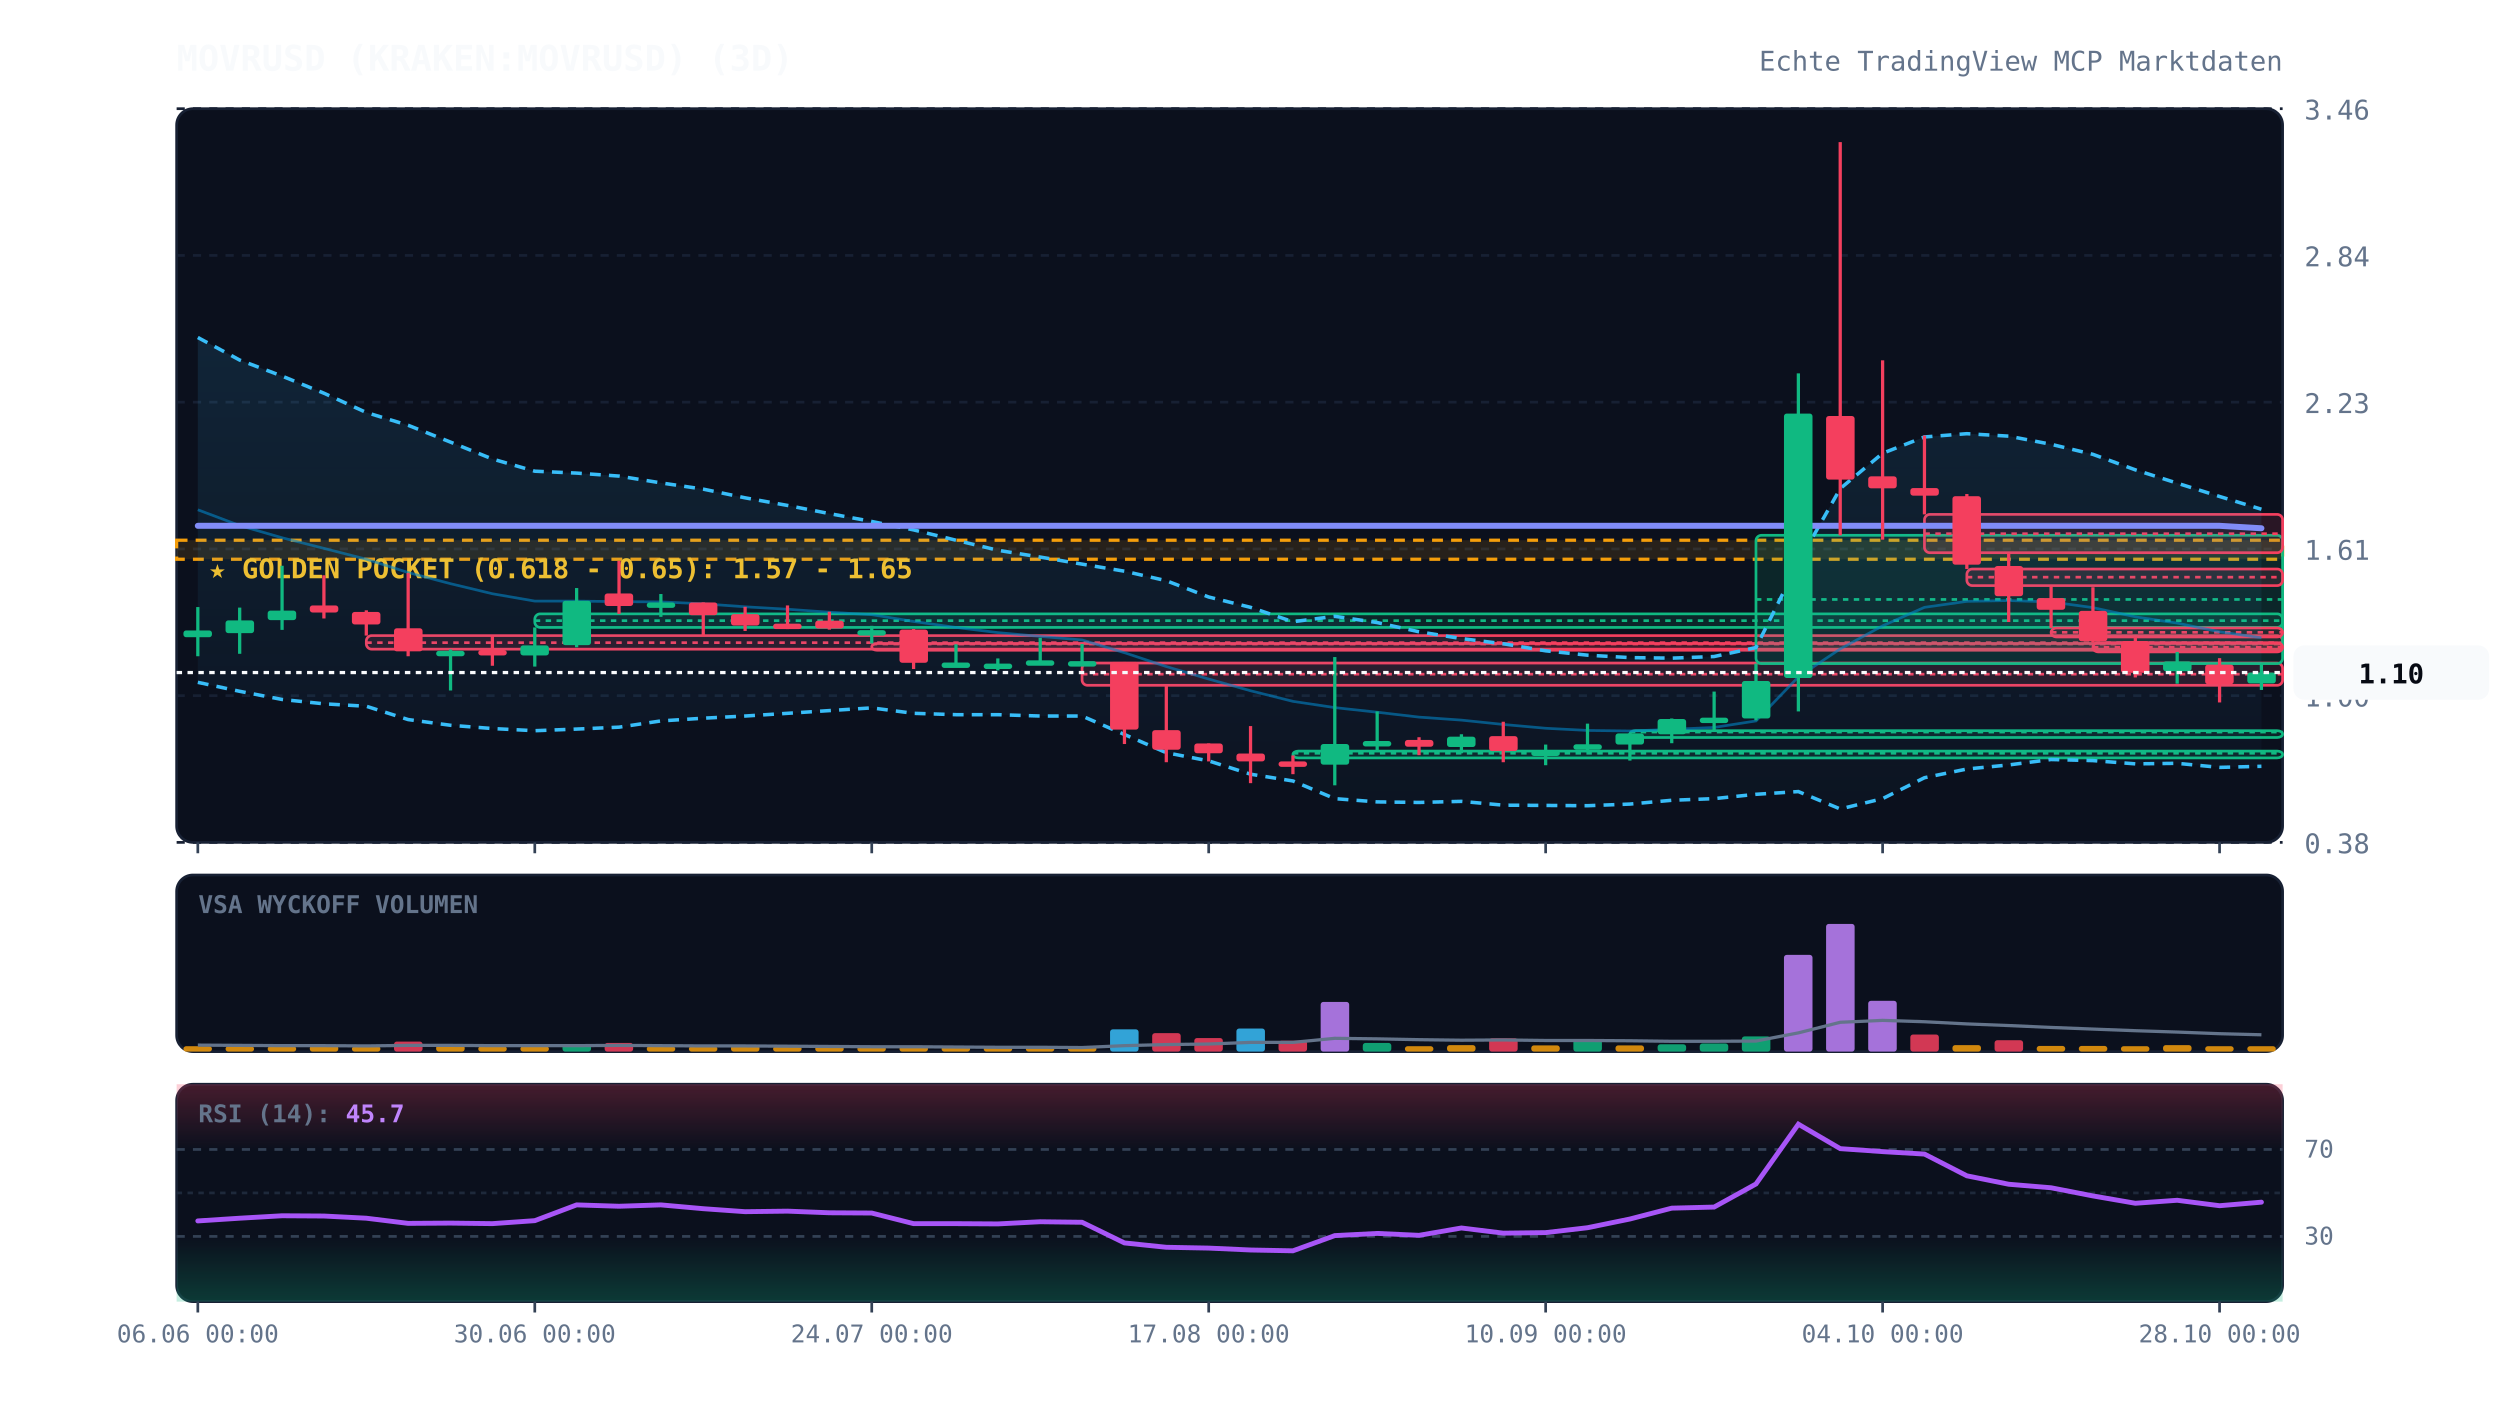
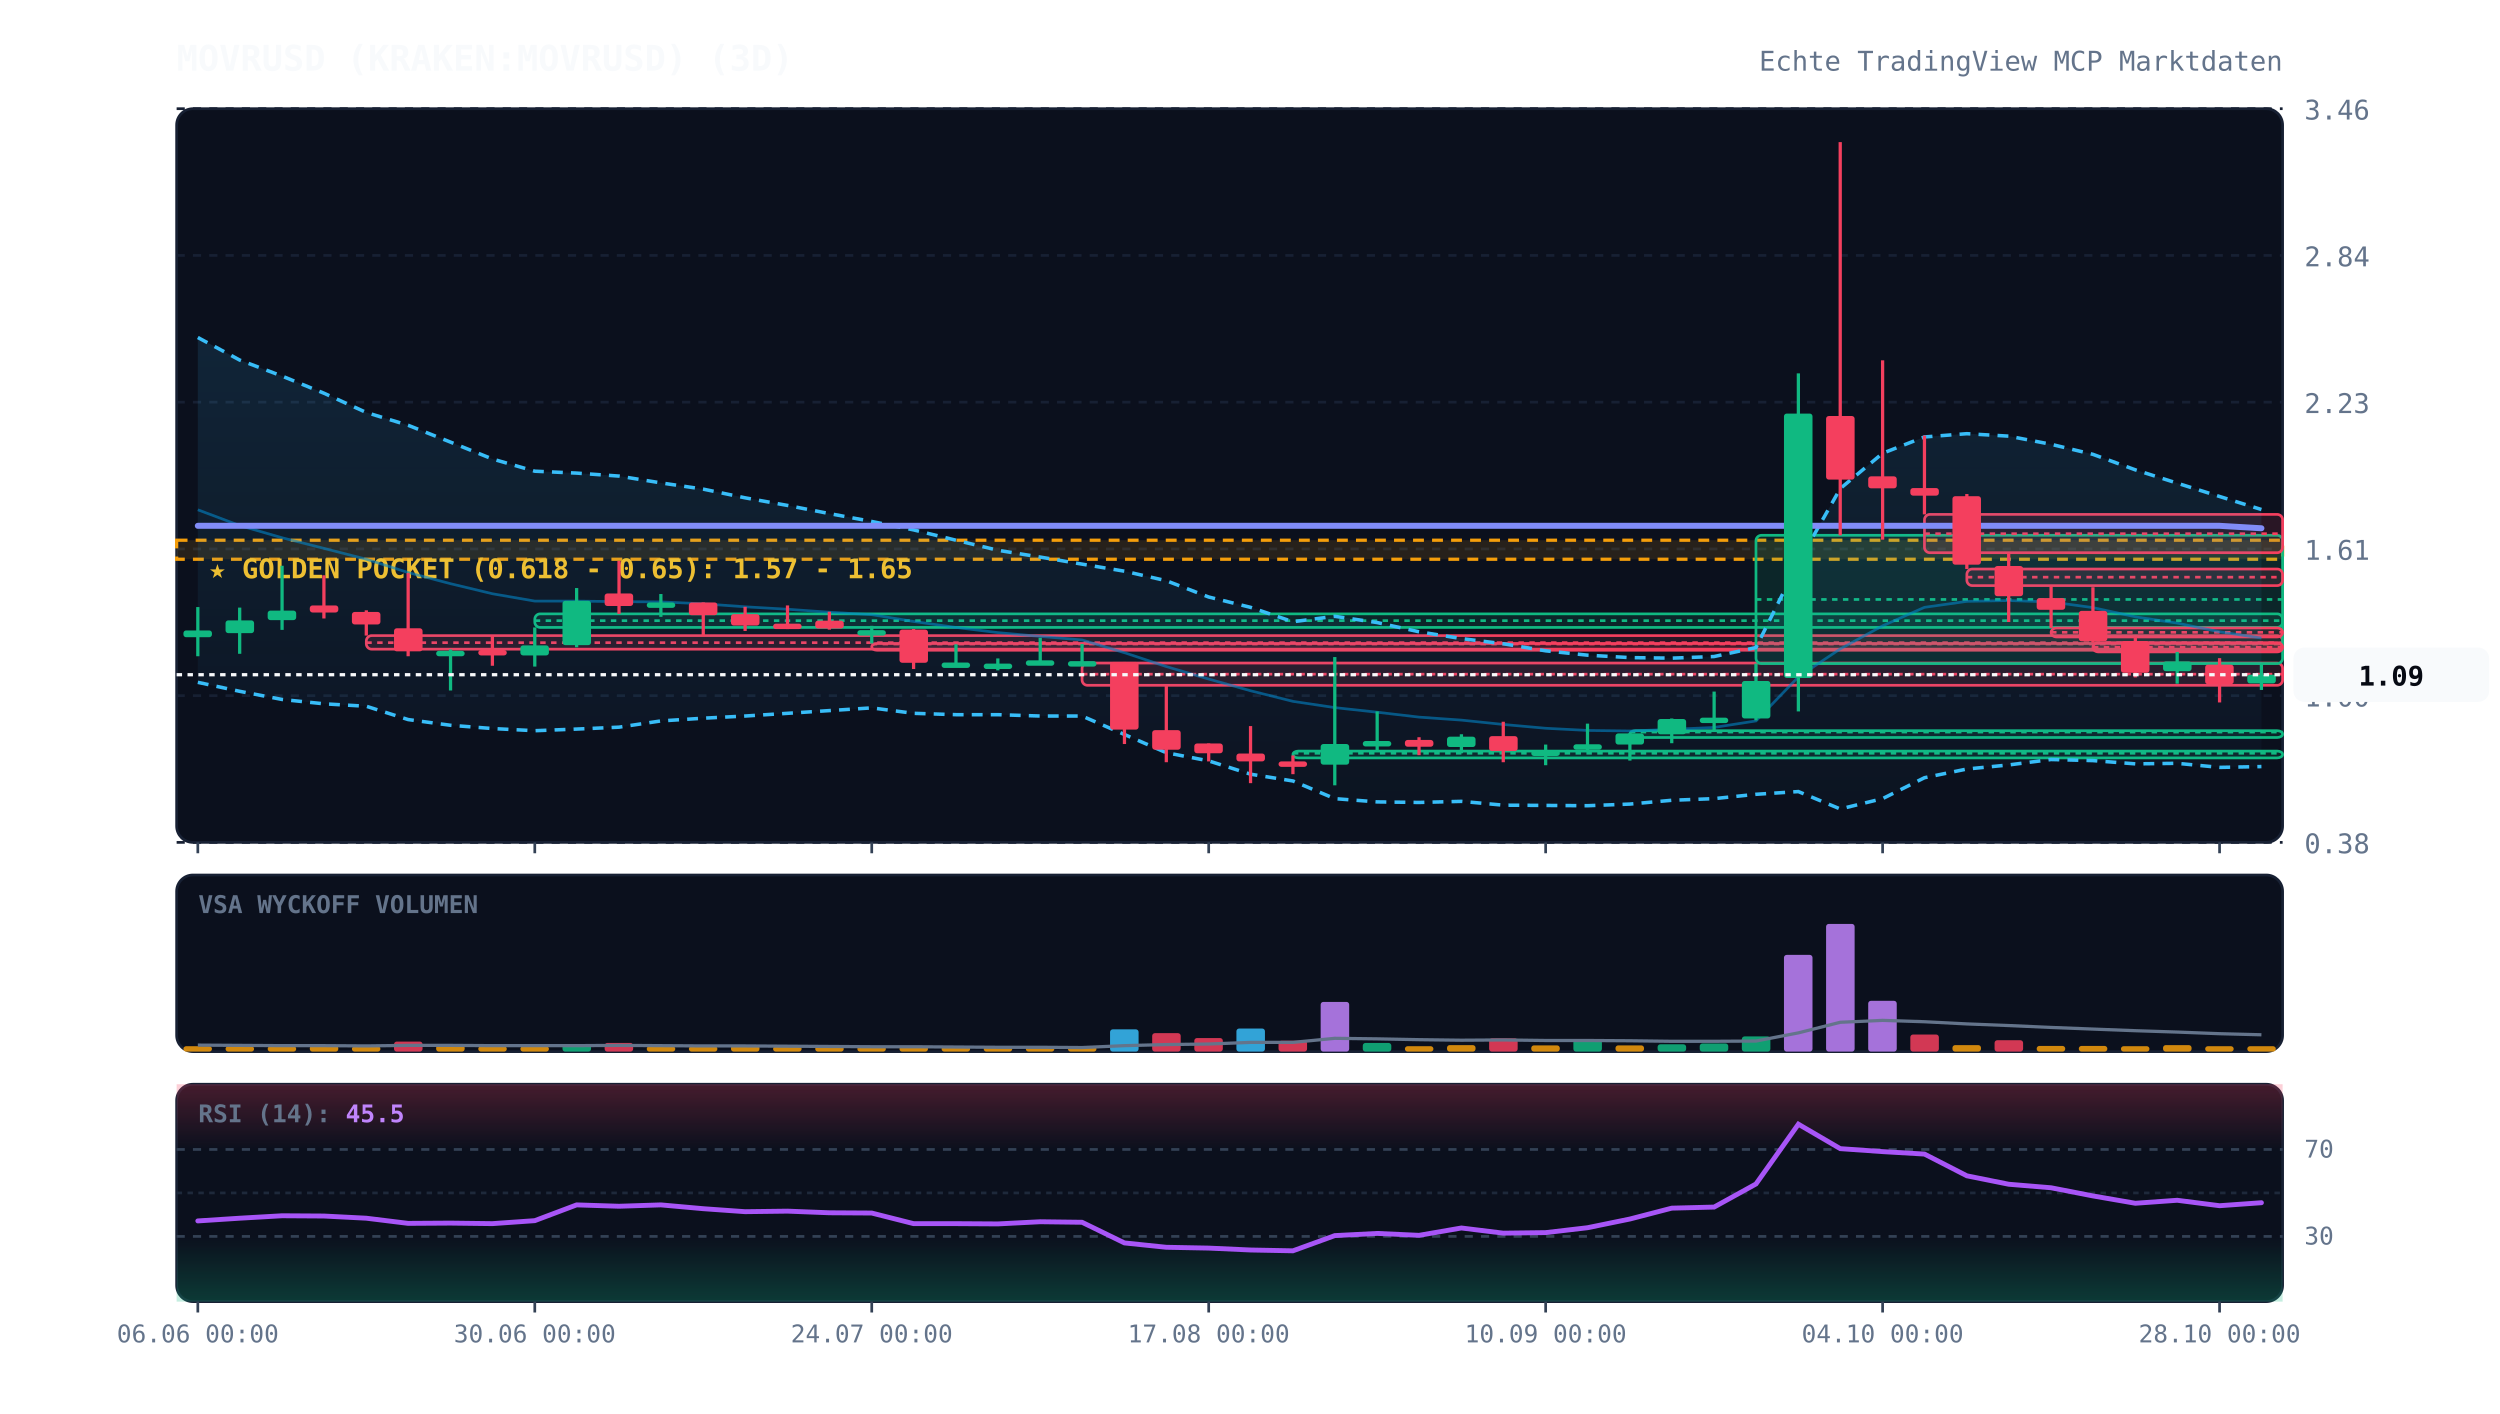
<svg xmlns="http://www.w3.org/2000/svg" viewBox="0 0 920 520" width="100%" height="100%" style="background:#070a13; font-family:'JetBrains Mono', monospace;">
  <defs>
    <linearGradient id="cloud-grad" x1="0%" y1="0%" x2="0%" y2="100%">
      <stop offset="0%" stop-color="#38bdf8" stop-opacity="0.12" />
      <stop offset="100%" stop-color="#38bdf8" stop-opacity="0.02" />
    </linearGradient>
    <linearGradient id="rsi-overbought" x1="0%" y1="0%" x2="0%" y2="100%">
      <stop offset="0%" stop-color="#f43f5e" stop-opacity="0.25" />
      <stop offset="100%" stop-color="#f43f5e" stop-opacity="0.0" />
    </linearGradient>
    <linearGradient id="rsi-oversold" x1="0%" y1="0%" x2="0%" y2="100%">
      <stop offset="0%" stop-color="#10b981" stop-opacity="0.0" />
      <stop offset="100%" stop-color="#10b981" stop-opacity="0.25" />
    </linearGradient>
  </defs>
  <rect x="65" y="40" width="775" height="270" fill="#0b101d" rx="6" stroke="#172033" stroke-width="1" />
  <rect x="65" y="322" width="775" height="65" fill="#0b101d" rx="6" stroke="#172033" stroke-width="1" />
  <rect x="65" y="399" width="775" height="80" fill="#0b101d" rx="6" stroke="#172033" stroke-width="1" />
  <line x1="65" y1="310.0" x2="840" y2="310.0" stroke="#172033" stroke-dasharray="3,3" stroke-width="1" />
  <text x="848" y="314.0" fill="#64748b" font-size="10" text-anchor="start">0.38</text>
  <line x1="65" y1="256.0" x2="840" y2="256.0" stroke="#172033" stroke-dasharray="3,3" stroke-width="1" />
  <text x="848" y="260.0" fill="#64748b" font-size="10" text-anchor="start">1.00</text>
  <line x1="65" y1="202.0" x2="840" y2="202.0" stroke="#172033" stroke-dasharray="3,3" stroke-width="1" />
  <text x="848" y="206.0" fill="#64748b" font-size="10" text-anchor="start">1.61</text>
  <line x1="65" y1="148.0" x2="840" y2="148.0" stroke="#172033" stroke-dasharray="3,3" stroke-width="1" />
  <text x="848" y="152.0" fill="#64748b" font-size="10" text-anchor="start">2.23</text>
  <line x1="65" y1="94.0" x2="840" y2="94.0" stroke="#172033" stroke-dasharray="3,3" stroke-width="1" />
  <text x="848" y="98.0" fill="#64748b" font-size="10" text-anchor="start">2.84</text>
  <line x1="65" y1="40.0" x2="840" y2="40.0" stroke="#172033" stroke-dasharray="3,3" stroke-width="1" />
  <text x="848" y="44.0" fill="#64748b" font-size="10" text-anchor="start">3.46</text>
  <rect x="65" y="198.8" width="775" height="7.0" fill="rgba(245, 158, 11, 0.12)" stroke="#f59e0b" stroke-dasharray="4,3" stroke-width="1.2" />
  <text x="77" y="212.8" fill="#fbbf24" font-size="10" font-weight="bold">★ GOLDEN POCKET (0.618 - 0.65): 1.57 - 1.65</text>
  <rect x="134.8" y="233.9" width="705.2" height="5.0" fill="rgba(244, 63, 94, 0.13)" stroke="#f43f5e" stroke-width="1" rx="2" />
  <line x1="134.8" y1="236.5" x2="840" y2="236.5" stroke="#f43f5e" stroke-dasharray="2,2" stroke-width="1" />
  <rect x="196.8" y="225.9" width="643.2" height="5.0" fill="rgba(16, 185, 129, 0.13)" stroke="#10b981" stroke-width="1" rx="2" />
  <line x1="196.8" y1="228.4" x2="840" y2="228.4" stroke="#10b981" stroke-dasharray="2,2" stroke-width="1" />
  <rect x="320.8" y="236.8" width="519.2" height="2.5" fill="rgba(244, 63, 94, 0.13)" stroke="#f43f5e" stroke-width="1" rx="2" />
  <line x1="320.8" y1="237.0" x2="840" y2="237.0" stroke="#f43f5e" stroke-dasharray="2,2" stroke-width="1" />
  <rect x="398.2" y="244.0" width="441.8" height="8.2" fill="rgba(244, 63, 94, 0.13)" stroke="#f43f5e" stroke-width="1" rx="2" />
  <line x1="398.2" y1="248.1" x2="840" y2="248.1" stroke="#f43f5e" stroke-dasharray="2,2" stroke-width="1" />
  <rect x="475.8" y="276.4" width="364.2" height="2.5" fill="rgba(16, 185, 129, 0.13)" stroke="#10b981" stroke-width="1" rx="2" />
  <line x1="475.8" y1="277.2" x2="840" y2="277.2" stroke="#10b981" stroke-dasharray="2,2" stroke-width="1" />
  <rect x="599.8" y="268.9" width="240.2" height="2.5" fill="rgba(16, 185, 129, 0.13)" stroke="#10b981" stroke-width="1" rx="2" />
  <line x1="599.8" y1="269.4" x2="840" y2="269.4" stroke="#10b981" stroke-dasharray="2,2" stroke-width="1" />
  <rect x="646.2" y="197.0" width="193.8" height="47.2" fill="rgba(16, 185, 129, 0.13)" stroke="#10b981" stroke-width="1" rx="2" />
  <line x1="646.2" y1="220.6" x2="840" y2="220.6" stroke="#10b981" stroke-dasharray="2,2" stroke-width="1" />
  <rect x="708.2" y="189.3" width="131.8" height="14.1" fill="rgba(244, 63, 94, 0.13)" stroke="#f43f5e" stroke-width="1" rx="2" />
  <line x1="708.2" y1="196.4" x2="840" y2="196.4" stroke="#f43f5e" stroke-dasharray="2,2" stroke-width="1" />
  <rect x="723.8" y="209.4" width="116.2" height="6.1" fill="rgba(244, 63, 94, 0.13)" stroke="#f43f5e" stroke-width="1" rx="2" />
  <line x1="723.8" y1="212.4" x2="840" y2="212.4" stroke="#f43f5e" stroke-dasharray="2,2" stroke-width="1" />
  <rect x="754.8" y="231.1" width="85.2" height="3.3" fill="rgba(244, 63, 94, 0.13)" stroke="#f43f5e" stroke-width="1" rx="2" />
  <line x1="754.8" y1="232.7" x2="840" y2="232.7" stroke="#f43f5e" stroke-dasharray="2,2" stroke-width="1" />
  <rect x="770.2" y="236.5" width="69.8" height="3.4" fill="rgba(244, 63, 94, 0.13)" stroke="#f43f5e" stroke-width="1" rx="2" />
  <line x1="770.2" y1="238.2" x2="840" y2="238.2" stroke="#f43f5e" stroke-dasharray="2,2" stroke-width="1" />
-   <polygon points="72.8,124.2 88.2,132.5 103.8,138.4 119.2,144.7 134.8,151.8 150.2,156.5 165.8,162.7 181.2,168.9 196.8,173.4 212.2,174.1 227.8,175.2 243.2,177.7 258.8,180.0 274.2,183.2 289.8,186.0 305.2,189.0 320.8,191.9 336.2,195.0 351.8,198.8 367.2,202.5 382.8,205.0 398.2,207.6 413.8,210.2 429.2,213.7 444.8,219.7 460.2,223.5 475.8,228.8 491.2,226.8 506.8,229.1 522.2,232.5 537.8,235.0 553.2,236.9 568.8,239.5 584.2,241.1 599.8,242.0 615.2,242.2 630.8,241.6 646.2,238.3 661.8,207.0 677.2,179.8 692.8,166.8 708.2,160.8 723.8,159.6 739.2,160.5 754.8,163.5 770.2,167.2 785.8,172.9 801.2,177.8 816.8,182.7 832.2,187.4 832.2,282.0 816.8,282.4 801.2,280.9 785.8,281.1 770.2,279.9 754.8,279.5 739.2,281.5 723.8,283.0 708.2,286.2 692.8,293.9 677.2,297.7 661.8,291.3 646.2,292.3 630.8,293.9 615.2,294.5 599.8,295.9 584.2,296.5 568.8,296.4 553.2,296.3 537.8,294.9 522.2,295.3 506.8,295.1 491.2,293.9 475.8,287.4 460.2,284.9 444.8,280.0 429.2,277.0 413.8,270.3 398.2,263.5 382.8,263.5 367.2,263.0 351.8,263.0 336.2,262.5 320.8,260.5 305.2,261.5 289.8,262.5 274.2,263.5 258.8,264.3 243.2,265.3 227.8,267.6 212.2,268.3 196.8,268.9 181.2,268.1 165.8,266.9 150.2,264.8 134.8,259.9 119.2,259.0 103.8,257.4 88.2,254.4 72.8,251.1" fill="url(#cloud-grad)" />
-   <polyline points="72.8,124.2 88.2,132.5 103.8,138.4 119.2,144.7 134.8,151.8 150.2,156.5 165.8,162.7 181.2,168.9 196.8,173.4 212.2,174.1 227.8,175.2 243.2,177.7 258.8,180.0 274.2,183.2 289.8,186.0 305.2,189.0 320.8,191.9 336.2,195.0 351.8,198.8 367.2,202.5 382.8,205.0 398.2,207.6 413.8,210.2 429.2,213.7 444.8,219.7 460.2,223.5 475.8,228.8 491.2,226.8 506.8,229.1 522.2,232.5 537.8,235.0 553.2,236.9 568.8,239.5 584.2,241.1 599.8,242.0 615.2,242.2 630.8,241.6 646.2,238.3 661.8,207.0 677.2,179.8 692.8,166.8 708.2,160.8 723.8,159.6 739.2,160.5 754.8,163.5 770.2,167.2 785.8,172.9 801.2,177.8 816.8,182.7 832.2,187.4" fill="none" stroke="#38bdf8" stroke-width="1.3" stroke-dasharray="4,3" />
-   <polyline points="72.8,251.1 88.2,254.4 103.8,257.4 119.2,259.0 134.8,259.9 150.2,264.8 165.8,266.9 181.2,268.1 196.8,268.9 212.2,268.3 227.8,267.6 243.2,265.3 258.8,264.3 274.2,263.5 289.8,262.5 305.2,261.5 320.8,260.5 336.2,262.5 351.8,263.0 367.2,263.0 382.8,263.5 398.2,263.5 413.8,270.3 429.2,277.0 444.8,280.0 460.2,284.9 475.8,287.4 491.2,293.9 506.8,295.1 522.2,295.3 537.8,294.9 553.2,296.3 568.8,296.4 584.2,296.5 599.8,295.9 615.2,294.5 630.8,293.9 646.2,292.3 661.8,291.3 677.2,297.7 692.8,293.9 708.2,286.2 723.8,283.0 739.2,281.5 754.8,279.5 770.2,279.9 785.8,281.1 801.2,280.9 816.8,282.4 832.2,282.0" fill="none" stroke="#38bdf8" stroke-width="1.3" stroke-dasharray="4,3" />
-   <polyline points="72.8,187.6 88.2,193.4 103.8,197.9 119.2,201.8 134.8,205.8 150.2,210.7 165.8,214.8 181.2,218.5 196.8,221.2 212.2,221.2 227.8,221.4 243.2,221.5 258.8,222.2 274.2,223.3 289.8,224.2 305.2,225.3 320.8,226.2 336.2,228.7 351.8,230.9 367.2,232.8 382.8,234.2 398.2,235.5 413.8,240.2 429.2,245.3 444.8,249.9 460.2,254.2 475.8,258.1 491.2,260.4 506.8,262.1 522.2,263.9 537.8,265.0 553.2,266.6 568.8,268.0 584.2,268.8 599.8,269.0 615.2,268.4 630.8,267.7 646.2,265.3 661.8,249.1 677.2,238.8 692.8,230.3 708.2,223.5 723.8,221.3 739.2,221.0 754.8,221.5 770.2,223.6 785.8,227.0 801.2,229.3 816.8,232.5 832.2,234.7" fill="none" stroke="#0284c7" stroke-width="1.0" stroke-opacity="0.6" />
+   <polygon points="72.8,124.2 88.2,132.5 103.8,138.4 119.2,144.7 134.8,151.8 150.2,156.5 165.8,162.7 181.2,168.9 196.8,173.4 212.2,174.1 227.8,175.2 243.2,177.7 258.8,180.0 274.2,183.2 289.8,186.0 305.2,189.0 320.8,191.9 336.2,195.0 351.8,198.8 367.2,202.5 382.8,205.0 398.2,207.6 413.8,210.2 429.2,213.7 444.8,219.7 460.2,223.5 475.8,228.8 491.2,226.8 506.8,229.1 522.2,232.5 537.8,235.0 553.2,236.9 568.8,239.5 584.2,241.1 599.8,242.0 615.2,242.2 630.8,241.6 646.2,238.3 661.8,207.0 677.2,179.8 692.8,166.8 708.2,160.8 723.8,159.6 739.2,160.5 754.8,163.5 770.2,167.2 785.8,172.9 801.2,177.8 816.8,182.7 832.2,187.5 832.2,282.1 816.8,282.4 801.2,280.9 785.8,281.1 770.2,279.9 754.8,279.5 739.2,281.5 723.8,283.0 708.2,286.2 692.8,293.9 677.2,297.7 661.8,291.3 646.2,292.3 630.8,293.9 615.2,294.5 599.8,295.9 584.2,296.5 568.8,296.4 553.2,296.3 537.8,294.9 522.2,295.3 506.8,295.1 491.2,293.9 475.8,287.4 460.2,284.9 444.8,280.0 429.2,277.0 413.8,270.3 398.2,263.5 382.8,263.5 367.2,263.0 351.8,263.0 336.2,262.5 320.8,260.5 305.2,261.5 289.8,262.5 274.2,263.5 258.8,264.3 243.2,265.3 227.8,267.6 212.2,268.3 196.8,268.9 181.2,268.1 165.8,266.9 150.2,264.8 134.8,259.9 119.2,259.0 103.8,257.4 88.2,254.4 72.8,251.1" fill="url(#cloud-grad)" />
+   <polyline points="72.8,124.2 88.2,132.5 103.8,138.4 119.2,144.7 134.8,151.8 150.2,156.5 165.8,162.7 181.2,168.9 196.8,173.4 212.2,174.1 227.8,175.2 243.2,177.7 258.8,180.0 274.2,183.2 289.8,186.0 305.2,189.0 320.8,191.9 336.2,195.0 351.8,198.8 367.2,202.5 382.8,205.0 398.2,207.6 413.8,210.2 429.2,213.7 444.8,219.7 460.2,223.5 475.8,228.8 491.2,226.8 506.8,229.1 522.2,232.5 537.8,235.0 553.2,236.9 568.8,239.5 584.2,241.1 599.8,242.0 615.2,242.2 630.8,241.6 646.2,238.3 661.8,207.0 677.2,179.8 692.8,166.8 708.2,160.8 723.8,159.6 739.2,160.5 754.8,163.5 770.2,167.2 785.8,172.9 801.2,177.8 816.8,182.7 832.2,187.5" fill="none" stroke="#38bdf8" stroke-width="1.3" stroke-dasharray="4,3" />
+   <polyline points="72.8,251.1 88.2,254.4 103.8,257.4 119.2,259.0 134.8,259.9 150.2,264.8 165.8,266.9 181.2,268.1 196.8,268.9 212.2,268.3 227.8,267.6 243.2,265.3 258.8,264.3 274.2,263.5 289.8,262.5 305.2,261.5 320.8,260.5 336.2,262.5 351.8,263.0 367.2,263.0 382.8,263.5 398.2,263.5 413.8,270.3 429.2,277.0 444.8,280.0 460.2,284.9 475.8,287.4 491.2,293.9 506.8,295.1 522.2,295.3 537.8,294.9 553.2,296.3 568.8,296.4 584.2,296.5 599.8,295.9 615.2,294.5 630.8,293.9 646.2,292.3 661.8,291.3 677.2,297.7 692.8,293.9 708.2,286.2 723.8,283.0 739.2,281.5 754.8,279.5 770.2,279.9 785.8,281.1 801.2,280.9 816.8,282.4 832.2,282.1" fill="none" stroke="#38bdf8" stroke-width="1.3" stroke-dasharray="4,3" />
+   <polyline points="72.8,187.6 88.2,193.4 103.8,197.9 119.2,201.8 134.8,205.8 150.2,210.7 165.8,214.8 181.2,218.5 196.8,221.2 212.2,221.2 227.8,221.4 243.2,221.5 258.8,222.2 274.2,223.3 289.8,224.2 305.2,225.3 320.8,226.2 336.2,228.7 351.8,230.9 367.2,232.8 382.8,234.2 398.2,235.5 413.8,240.2 429.2,245.3 444.8,249.9 460.2,254.2 475.8,258.1 491.2,260.4 506.8,262.1 522.2,263.9 537.8,265.0 553.2,266.6 568.8,268.0 584.2,268.8 599.8,269.0 615.2,268.4 630.8,267.7 646.2,265.3 661.8,249.1 677.2,238.8 692.8,230.3 708.2,223.5 723.8,221.3 739.2,221.0 754.8,221.5 770.2,223.6 785.8,227.0 801.2,229.3 816.8,232.5 832.2,234.8" fill="none" stroke="#0284c7" stroke-width="1.0" stroke-opacity="0.6" />
  <polyline points="72.8,193.5 88.2,193.5 103.8,193.5 119.2,193.5 134.8,193.5 150.2,193.5 165.8,193.5 181.2,193.5 196.8,193.5 212.2,193.5 227.8,193.5 243.2,193.5 258.8,193.5 274.2,193.5 289.8,193.5 305.2,193.5 320.8,193.5 336.2,193.5 351.8,193.5 367.2,193.5 382.8,193.5 398.2,193.5 413.8,193.5 429.2,193.5 444.8,193.5 460.2,193.5 475.8,193.5 491.2,193.5 506.8,193.5 522.2,193.5 537.8,193.5 553.2,193.5 568.8,193.5 584.2,193.5 599.8,193.5 615.2,193.5 630.8,193.5 646.2,193.5 661.8,193.5 677.2,193.5 692.8,193.5 708.2,193.5 723.8,193.5 739.2,193.5 754.8,193.5 770.2,193.5 785.8,193.5 801.2,193.5 816.8,193.5 832.2,194.4" fill="none" stroke="#818cf8" stroke-width="2.2" stroke-linecap="round" />
  <line x1="72.8" y1="223.4" x2="72.8" y2="241.5" stroke="#10b981" stroke-width="1.2" />
  <rect x="67.5" y="232.0" width="10.5" height="2.5" fill="#10b981" rx="1" />
  <line x1="88.2" y1="223.6" x2="88.2" y2="240.6" stroke="#10b981" stroke-width="1.2" />
  <rect x="83.0" y="228.3" width="10.5" height="4.7" fill="#10b981" rx="1" />
  <line x1="103.8" y1="208.2" x2="103.8" y2="231.8" stroke="#10b981" stroke-width="1.2" />
  <rect x="98.5" y="224.7" width="10.5" height="3.5" fill="#10b981" rx="1" />
  <line x1="119.2" y1="211.7" x2="119.2" y2="227.6" stroke="#f43f5e" stroke-width="1.2" />
  <rect x="114.0" y="222.8" width="10.5" height="2.6" fill="#f43f5e" rx="1" />
  <line x1="134.8" y1="224.6" x2="134.8" y2="233.9" stroke="#f43f5e" stroke-width="1.2" />
  <rect x="129.5" y="225.2" width="10.5" height="4.6" fill="#f43f5e" rx="1" />
  <line x1="150.2" y1="210.9" x2="150.2" y2="241.5" stroke="#f43f5e" stroke-width="1.2" />
  <rect x="145.0" y="231.2" width="10.5" height="8.5" fill="#f43f5e" rx="1" />
  <line x1="165.8" y1="239.0" x2="165.8" y2="254.1" stroke="#10b981" stroke-width="1.2" />
  <rect x="160.5" y="239.5" width="10.5" height="2.0" fill="#10b981" rx="1" />
  <line x1="181.2" y1="233.9" x2="181.2" y2="245.0" stroke="#f43f5e" stroke-width="1.2" />
  <rect x="176.0" y="239.2" width="10.5" height="2.0" fill="#f43f5e" rx="1" />
  <line x1="196.8" y1="230.9" x2="196.8" y2="245.3" stroke="#10b981" stroke-width="1.2" />
  <rect x="191.5" y="237.5" width="10.5" height="3.7" fill="#10b981" rx="1" />
  <line x1="212.2" y1="216.4" x2="212.2" y2="238.2" stroke="#10b981" stroke-width="1.2" />
  <rect x="207.0" y="221.1" width="10.5" height="16.3" fill="#10b981" rx="1" />
  <line x1="227.8" y1="206.4" x2="227.8" y2="225.9" stroke="#f43f5e" stroke-width="1.2" />
  <rect x="222.5" y="218.4" width="10.5" height="4.6" fill="#f43f5e" rx="1" />
  <line x1="243.2" y1="218.6" x2="243.2" y2="227.0" stroke="#10b981" stroke-width="1.2" />
  <rect x="238.0" y="221.7" width="10.5" height="2.0" fill="#10b981" rx="1" />
  <line x1="258.8" y1="221.7" x2="258.8" y2="234.1" stroke="#f43f5e" stroke-width="1.2" />
  <rect x="253.5" y="221.7" width="10.5" height="4.7" fill="#f43f5e" rx="1" />
  <line x1="274.2" y1="223.3" x2="274.2" y2="232.2" stroke="#f43f5e" stroke-width="1.2" />
  <rect x="269.0" y="226.0" width="10.5" height="4.2" fill="#f43f5e" rx="1" />
  <line x1="289.8" y1="222.8" x2="289.8" y2="231.5" stroke="#f43f5e" stroke-width="1.2" />
  <rect x="284.5" y="229.5" width="10.5" height="2.0" fill="#f43f5e" rx="1" />
  <line x1="305.2" y1="225.1" x2="305.2" y2="231.7" stroke="#f43f5e" stroke-width="1.2" />
  <rect x="300.0" y="228.4" width="10.5" height="2.9" fill="#f43f5e" rx="1" />
  <line x1="320.8" y1="230.3" x2="320.8" y2="236.8" stroke="#10b981" stroke-width="1.2" />
  <rect x="315.5" y="231.9" width="10.5" height="2.0" fill="#10b981" rx="1" />
  <line x1="336.2" y1="231.5" x2="336.2" y2="246.2" stroke="#f43f5e" stroke-width="1.2" />
  <rect x="331.0" y="231.7" width="10.5" height="12.2" fill="#f43f5e" rx="1" />
  <line x1="351.8" y1="237.1" x2="351.8" y2="244.2" stroke="#10b981" stroke-width="1.2" />
  <rect x="346.5" y="243.8" width="10.5" height="2.0" fill="#10b981" rx="1" />
  <line x1="367.2" y1="242.3" x2="367.2" y2="246.7" stroke="#10b981" stroke-width="1.2" />
  <rect x="362.0" y="244.2" width="10.5" height="2.0" fill="#10b981" rx="1" />
  <line x1="382.8" y1="234.7" x2="382.8" y2="244.3" stroke="#10b981" stroke-width="1.2" />
  <rect x="377.5" y="243.0" width="10.5" height="2.0" fill="#10b981" rx="1" />
  <line x1="398.2" y1="237.0" x2="398.2" y2="244.0" stroke="#10b981" stroke-width="1.2" />
  <rect x="393.0" y="243.3" width="10.5" height="2.0" fill="#10b981" rx="1" />
  <line x1="413.8" y1="243.6" x2="413.8" y2="273.8" stroke="#f43f5e" stroke-width="1.2" />
  <rect x="408.5" y="243.6" width="10.5" height="24.9" fill="#f43f5e" rx="1" />
  <line x1="429.2" y1="252.2" x2="429.2" y2="280.5" stroke="#f43f5e" stroke-width="1.2" />
  <rect x="424.0" y="268.7" width="10.5" height="7.2" fill="#f43f5e" rx="1" />
  <line x1="444.8" y1="273.6" x2="444.8" y2="280.2" stroke="#f43f5e" stroke-width="1.2" />
  <rect x="439.5" y="273.6" width="10.5" height="3.6" fill="#f43f5e" rx="1" />
  <line x1="460.2" y1="267.2" x2="460.2" y2="288.2" stroke="#f43f5e" stroke-width="1.2" />
  <rect x="455.0" y="277.3" width="10.5" height="2.9" fill="#f43f5e" rx="1" />
  <line x1="475.8" y1="278.0" x2="475.8" y2="284.9" stroke="#f43f5e" stroke-width="1.2" />
  <rect x="470.5" y="280.2" width="10.5" height="2.0" fill="#f43f5e" rx="1" />
  <line x1="491.2" y1="241.8" x2="491.2" y2="289.0" stroke="#10b981" stroke-width="1.2" />
  <rect x="486.0" y="273.8" width="10.5" height="7.6" fill="#10b981" rx="1" />
  <line x1="506.8" y1="261.8" x2="506.8" y2="276.4" stroke="#10b981" stroke-width="1.2" />
  <rect x="501.5" y="272.7" width="10.5" height="2.0" fill="#10b981" rx="1" />
  <line x1="522.2" y1="271.3" x2="522.2" y2="277.9" stroke="#f43f5e" stroke-width="1.2" />
  <rect x="517.0" y="272.3" width="10.5" height="2.5" fill="#f43f5e" rx="1" />
  <line x1="537.8" y1="270.2" x2="537.8" y2="277.2" stroke="#10b981" stroke-width="1.2" />
  <rect x="532.5" y="271.1" width="10.5" height="3.8" fill="#10b981" rx="1" />
  <line x1="553.2" y1="265.6" x2="553.2" y2="280.5" stroke="#f43f5e" stroke-width="1.2" />
  <rect x="548.0" y="270.9" width="10.5" height="5.5" fill="#f43f5e" rx="1" />
  <line x1="568.8" y1="274.0" x2="568.8" y2="281.6" stroke="#10b981" stroke-width="1.2" />
  <rect x="563.5" y="276.2" width="10.5" height="2.0" fill="#10b981" rx="1" />
  <line x1="584.2" y1="266.3" x2="584.2" y2="276.7" stroke="#10b981" stroke-width="1.2" />
  <rect x="579.0" y="273.9" width="10.5" height="2.0" fill="#10b981" rx="1" />
  <line x1="599.8" y1="269.9" x2="599.8" y2="279.9" stroke="#10b981" stroke-width="1.2" />
  <rect x="594.5" y="269.9" width="10.5" height="4.1" fill="#10b981" rx="1" />
  <line x1="615.2" y1="264.4" x2="615.2" y2="273.5" stroke="#10b981" stroke-width="1.2" />
  <rect x="610.0" y="264.6" width="10.5" height="5.6" fill="#10b981" rx="1" />
  <line x1="630.8" y1="254.5" x2="630.8" y2="268.9" stroke="#10b981" stroke-width="1.2" />
  <rect x="625.5" y="264.1" width="10.5" height="2.0" fill="#10b981" rx="1" />
  <line x1="646.2" y1="244.2" x2="646.2" y2="265.1" stroke="#10b981" stroke-width="1.2" />
  <rect x="641.0" y="250.6" width="10.5" height="13.8" fill="#10b981" rx="1" />
  <line x1="661.8" y1="137.4" x2="661.8" y2="261.8" stroke="#10b981" stroke-width="1.2" />
  <rect x="656.5" y="152.2" width="10.5" height="97.3" fill="#10b981" rx="1" />
  <line x1="677.2" y1="52.3" x2="677.2" y2="197.0" stroke="#f43f5e" stroke-width="1.2" />
  <rect x="672.0" y="153.1" width="10.5" height="23.4" fill="#f43f5e" rx="1" />
  <line x1="692.8" y1="132.6" x2="692.8" y2="198.6" stroke="#f43f5e" stroke-width="1.2" />
  <rect x="687.5" y="175.3" width="10.5" height="4.4" fill="#f43f5e" rx="1" />
  <line x1="708.2" y1="160.3" x2="708.2" y2="189.3" stroke="#f43f5e" stroke-width="1.2" />
  <rect x="703.0" y="179.6" width="10.5" height="2.8" fill="#f43f5e" rx="1" />
  <line x1="723.8" y1="181.8" x2="723.8" y2="209.4" stroke="#f43f5e" stroke-width="1.2" />
  <rect x="718.5" y="182.6" width="10.5" height="25.2" fill="#f43f5e" rx="1" />
  <line x1="739.2" y1="203.5" x2="739.2" y2="228.9" stroke="#f43f5e" stroke-width="1.2" />
  <rect x="734.0" y="208.3" width="10.5" height="11.1" fill="#f43f5e" rx="1" />
  <line x1="754.8" y1="215.5" x2="754.8" y2="231.1" stroke="#f43f5e" stroke-width="1.2" />
  <rect x="749.5" y="220.1" width="10.5" height="4.3" fill="#f43f5e" rx="1" />
  <line x1="770.2" y1="216.1" x2="770.2" y2="236.5" stroke="#f43f5e" stroke-width="1.2" />
  <rect x="765.0" y="224.8" width="10.5" height="11.2" fill="#f43f5e" rx="1" />
  <line x1="785.8" y1="234.4" x2="785.8" y2="249.3" stroke="#f43f5e" stroke-width="1.2" />
  <rect x="780.5" y="235.9" width="10.5" height="11.7" fill="#f43f5e" rx="1" />
  <line x1="801.2" y1="239.9" x2="801.2" y2="251.6" stroke="#10b981" stroke-width="1.2" />
  <rect x="796.0" y="243.4" width="10.5" height="3.6" fill="#10b981" rx="1" />
  <line x1="816.8" y1="242.2" x2="816.8" y2="258.5" stroke="#f43f5e" stroke-width="1.2" />
  <rect x="811.5" y="244.6" width="10.5" height="7.2" fill="#f43f5e" rx="1" />
  <line x1="832.2" y1="244.4" x2="832.2" y2="253.9" stroke="#10b981" stroke-width="1.2" />
-   <rect x="827.0" y="247.5" width="10.5" height="4.0" fill="#10b981" rx="1" />
-   <line x1="65" y1="247.5" x2="840" y2="247.5" stroke="#f8fafc" stroke-width="1.2" stroke-dasharray="2,2" />
-   <rect x="844" y="237.5" width="72" height="20" fill="#f8fafc" rx="4" />
-   <text x="880" y="251.5" fill="#070a13" font-size="10" font-weight="bold" text-anchor="middle">1.10</text>
+   <rect x="827.0" y="248.3" width="10.5" height="3.2" fill="#10b981" rx="1" />
+   <line x1="65" y1="248.3" x2="840" y2="248.3" stroke="#f8fafc" stroke-width="1.2" stroke-dasharray="2,2" />
+   <rect x="844" y="238.3" width="72" height="20" fill="#f8fafc" rx="4" />
+   <text x="880" y="252.3" fill="#070a13" font-size="10" font-weight="bold" text-anchor="middle">1.09</text>
  <text x="73" y="336" fill="#64748b" font-size="9" font-weight="bold">VSA WYCKOFF VOLUMEN</text>
  <rect x="67.5" y="385.0" width="10.5" height="2.0" fill="#f59e0b" opacity="0.85" rx="1" />
  <rect x="83.0" y="385.0" width="10.5" height="2.0" fill="#f59e0b" opacity="0.85" rx="1" />
  <rect x="98.5" y="385.0" width="10.5" height="2.0" fill="#f59e0b" opacity="0.85" rx="1" />
  <rect x="114.0" y="384.8" width="10.5" height="2.2" fill="#f59e0b" opacity="0.85" rx="1" />
  <rect x="129.5" y="385.0" width="10.5" height="2.0" fill="#f59e0b" opacity="0.85" rx="1" />
  <rect x="145.0" y="383.3" width="10.5" height="3.7" fill="#f43f5e" opacity="0.85" rx="1" />
  <rect x="160.5" y="384.6" width="10.5" height="2.4" fill="#f59e0b" opacity="0.85" rx="1" />
  <rect x="176.0" y="385.0" width="10.5" height="2.0" fill="#f59e0b" opacity="0.85" rx="1" />
  <rect x="191.5" y="385.0" width="10.5" height="2.0" fill="#f59e0b" opacity="0.85" rx="1" />
  <rect x="207.0" y="384.2" width="10.5" height="2.8" fill="#10b981" opacity="0.85" rx="1" />
  <rect x="222.5" y="383.8" width="10.5" height="3.2" fill="#f43f5e" opacity="0.85" rx="1" />
  <rect x="238.0" y="385.0" width="10.5" height="2.0" fill="#f59e0b" opacity="0.85" rx="1" />
  <rect x="253.5" y="385.0" width="10.5" height="2.0" fill="#f59e0b" opacity="0.85" rx="1" />
  <rect x="269.0" y="384.7" width="10.5" height="2.3" fill="#f59e0b" opacity="0.85" rx="1" />
  <rect x="284.5" y="385.0" width="10.5" height="2.0" fill="#f59e0b" opacity="0.85" rx="1" />
  <rect x="300.0" y="385.0" width="10.5" height="2.0" fill="#f59e0b" opacity="0.85" rx="1" />
  <rect x="315.5" y="385.0" width="10.5" height="2.0" fill="#f59e0b" opacity="0.85" rx="1" />
  <rect x="331.0" y="385.0" width="10.5" height="2.0" fill="#f59e0b" opacity="0.85" rx="1" />
  <rect x="346.5" y="385.0" width="10.5" height="2.0" fill="#f59e0b" opacity="0.85" rx="1" />
  <rect x="362.0" y="385.0" width="10.5" height="2.0" fill="#f59e0b" opacity="0.85" rx="1" />
  <rect x="377.5" y="385.0" width="10.5" height="2.0" fill="#f59e0b" opacity="0.85" rx="1" />
  <rect x="393.0" y="385.0" width="10.5" height="2.0" fill="#f59e0b" opacity="0.85" rx="1" />
  <rect x="408.5" y="378.8" width="10.5" height="8.2" fill="#38bdf8" opacity="0.85" rx="1" />
  <rect x="424.0" y="380.2" width="10.5" height="6.8" fill="#f43f5e" opacity="0.85" rx="1" />
  <rect x="439.5" y="382.0" width="10.5" height="5.0" fill="#f43f5e" opacity="0.85" rx="1" />
  <rect x="455.0" y="378.5" width="10.5" height="8.5" fill="#38bdf8" opacity="0.85" rx="1" />
  <rect x="470.5" y="383.0" width="10.5" height="4.0" fill="#f43f5e" opacity="0.85" rx="1" />
  <rect x="486.0" y="368.7" width="10.5" height="18.3" fill="#c084fc" opacity="0.85" rx="1" />
  <rect x="501.5" y="383.8" width="10.5" height="3.2" fill="#10b981" opacity="0.85" rx="1" />
  <rect x="517.0" y="385.0" width="10.5" height="2.0" fill="#f59e0b" opacity="0.85" rx="1" />
  <rect x="532.5" y="384.6" width="10.5" height="2.4" fill="#f59e0b" opacity="0.85" rx="1" />
  <rect x="548.0" y="382.1" width="10.5" height="4.9" fill="#f43f5e" opacity="0.85" rx="1" />
  <rect x="563.5" y="384.7" width="10.5" height="2.3" fill="#f59e0b" opacity="0.85" rx="1" />
  <rect x="579.0" y="382.6" width="10.5" height="4.4" fill="#10b981" opacity="0.85" rx="1" />
  <rect x="594.5" y="384.7" width="10.5" height="2.3" fill="#f59e0b" opacity="0.85" rx="1" />
  <rect x="610.0" y="384.3" width="10.5" height="2.7" fill="#10b981" opacity="0.85" rx="1" />
  <rect x="625.5" y="384.0" width="10.5" height="3.0" fill="#10b981" opacity="0.85" rx="1" />
  <rect x="641.0" y="381.4" width="10.5" height="5.6" fill="#10b981" opacity="0.85" rx="1" />
  <rect x="656.5" y="351.4" width="10.5" height="35.6" fill="#c084fc" opacity="0.85" rx="1" />
  <rect x="672.0" y="340.0" width="10.5" height="47.0" fill="#c084fc" opacity="0.85" rx="1" />
  <rect x="687.5" y="368.3" width="10.5" height="18.7" fill="#c084fc" opacity="0.85" rx="1" />
  <rect x="703.0" y="380.7" width="10.5" height="6.3" fill="#f43f5e" opacity="0.85" rx="1" />
  <rect x="718.5" y="384.6" width="10.5" height="2.4" fill="#f59e0b" opacity="0.85" rx="1" />
  <rect x="734.0" y="382.8" width="10.5" height="4.2" fill="#f43f5e" opacity="0.85" rx="1" />
  <rect x="749.5" y="384.9" width="10.5" height="2.1" fill="#f59e0b" opacity="0.85" rx="1" />
  <rect x="765.0" y="384.9" width="10.5" height="2.1" fill="#f59e0b" opacity="0.85" rx="1" />
  <rect x="780.5" y="385.0" width="10.5" height="2.0" fill="#f59e0b" opacity="0.85" rx="1" />
  <rect x="796.0" y="384.6" width="10.5" height="2.4" fill="#f59e0b" opacity="0.85" rx="1" />
  <rect x="811.5" y="385.0" width="10.5" height="2.0" fill="#f59e0b" opacity="0.85" rx="1" />
  <rect x="827.0" y="385.0" width="10.5" height="2.0" fill="#f59e0b" opacity="0.85" rx="1" />
  <polyline points="72.8,384.6 88.2,384.7 103.8,384.8 119.2,384.8 134.8,384.9 150.2,384.7 165.8,384.7 181.2,384.8 196.8,384.8 212.2,384.8 227.8,384.7 243.2,384.8 258.8,384.9 274.2,384.9 289.8,385.0 305.2,385.1 320.8,385.2 336.2,385.2 351.8,385.3 367.2,385.4 382.8,385.4 398.2,385.5 413.8,384.8 429.2,384.4 444.8,384.2 460.2,383.6 475.8,383.6 491.2,382.1 506.8,382.3 522.2,382.6 537.8,382.8 553.2,382.7 568.8,382.9 584.2,382.9 599.8,383.0 615.2,383.2 630.8,383.2 646.2,383.1 661.8,380.1 677.2,376.2 692.8,375.5 708.2,376.0 723.8,376.8 739.2,377.4 754.8,378.1 770.2,378.7 785.8,379.3 801.2,379.8 816.8,380.4 832.2,380.8" fill="none" stroke="#64748b" stroke-width="1.2" />
  <rect x="65" y="399" width="775" height="24.0" fill="url(#rsi-overbought)" />
  <rect x="65" y="455.0" width="775" height="24.0" fill="url(#rsi-oversold)" />
  <line x1="65" y1="423.0" x2="840" y2="423.0" stroke="#334155" stroke-dasharray="3,3" stroke-width="1" />
  <text x="848" y="426.0" fill="#64748b" font-size="9">70</text>
  <line x1="65" y1="439.0" x2="840" y2="439.0" stroke="#1e293b" stroke-dasharray="2,2" stroke-width="1" />
  <line x1="65" y1="455.0" x2="840" y2="455.0" stroke="#334155" stroke-dasharray="3,3" stroke-width="1" />
  <text x="848" y="458.0" fill="#64748b" font-size="9">30</text>
-   <polyline points="72.8,449.3 88.2,448.3 103.8,447.4 119.2,447.5 134.8,448.3 150.2,450.2 165.8,450.1 181.2,450.3 196.8,449.2 212.2,443.4 227.8,443.9 243.2,443.4 258.8,444.8 274.2,445.9 289.8,445.7 305.2,446.3 320.8,446.4 336.2,450.3 351.8,450.3 367.2,450.4 382.8,449.6 398.2,449.8 413.8,457.4 429.2,459.0 444.8,459.3 460.2,460.0 475.8,460.3 491.2,454.7 506.8,453.9 522.2,454.6 537.8,451.9 553.2,453.8 568.8,453.6 584.2,451.8 599.8,448.6 615.2,444.6 630.8,444.2 646.2,435.7 661.8,413.7 677.2,422.7 692.8,423.8 708.2,424.7 723.8,432.7 739.2,435.8 754.8,437.1 770.2,440.1 785.8,442.8 801.2,441.7 816.8,443.7 832.2,442.4" fill="none" stroke="#a855f7" stroke-width="1.8" stroke-linecap="round" />
-   <text x="73" y="413" fill="#64748b" font-size="9" font-weight="bold">RSI (14): <tspan fill="#c084fc">45.7</tspan>
+   <polyline points="72.8,449.3 88.2,448.3 103.8,447.4 119.2,447.5 134.8,448.3 150.2,450.2 165.8,450.1 181.2,450.3 196.8,449.2 212.2,443.4 227.8,443.9 243.2,443.4 258.8,444.8 274.2,445.9 289.8,445.7 305.2,446.3 320.8,446.4 336.2,450.3 351.8,450.3 367.2,450.4 382.8,449.6 398.2,449.8 413.8,457.4 429.2,459.0 444.8,459.3 460.2,460.0 475.8,460.3 491.2,454.7 506.8,453.9 522.2,454.6 537.8,451.9 553.2,453.8 568.8,453.6 584.2,451.8 599.8,448.6 615.2,444.6 630.8,444.2 646.2,435.7 661.8,413.7 677.2,422.7 692.8,423.8 708.2,424.7 723.8,432.7 739.2,435.8 754.8,437.1 770.2,440.1 785.8,442.8 801.2,441.7 816.8,443.7 832.2,442.6" fill="none" stroke="#a855f7" stroke-width="1.8" stroke-linecap="round" />
+   <text x="73" y="413" fill="#64748b" font-size="9" font-weight="bold">RSI (14): <tspan fill="#c084fc">45.5</tspan>
  </text>
  <line x1="72.8" y1="310" x2="72.8" y2="314" stroke="#334155" stroke-width="1" />
  <line x1="72.8" y1="479" x2="72.8" y2="483" stroke="#334155" stroke-width="1" />
  <text x="72.8" y="494" fill="#64748b" font-size="9" text-anchor="middle">06.06 00:00</text>
  <line x1="196.8" y1="310" x2="196.8" y2="314" stroke="#334155" stroke-width="1" />
  <line x1="196.8" y1="479" x2="196.8" y2="483" stroke="#334155" stroke-width="1" />
  <text x="196.8" y="494" fill="#64748b" font-size="9" text-anchor="middle">30.06 00:00</text>
  <line x1="320.8" y1="310" x2="320.8" y2="314" stroke="#334155" stroke-width="1" />
  <line x1="320.8" y1="479" x2="320.8" y2="483" stroke="#334155" stroke-width="1" />
  <text x="320.8" y="494" fill="#64748b" font-size="9" text-anchor="middle">24.07 00:00</text>
  <line x1="444.8" y1="310" x2="444.8" y2="314" stroke="#334155" stroke-width="1" />
  <line x1="444.8" y1="479" x2="444.8" y2="483" stroke="#334155" stroke-width="1" />
  <text x="444.8" y="494" fill="#64748b" font-size="9" text-anchor="middle">17.08 00:00</text>
  <line x1="568.8" y1="310" x2="568.8" y2="314" stroke="#334155" stroke-width="1" />
  <line x1="568.8" y1="479" x2="568.8" y2="483" stroke="#334155" stroke-width="1" />
  <text x="568.8" y="494" fill="#64748b" font-size="9" text-anchor="middle">10.09 00:00</text>
  <line x1="692.8" y1="310" x2="692.8" y2="314" stroke="#334155" stroke-width="1" />
  <line x1="692.8" y1="479" x2="692.8" y2="483" stroke="#334155" stroke-width="1" />
  <text x="692.8" y="494" fill="#64748b" font-size="9" text-anchor="middle">04.10 00:00</text>
  <line x1="816.8" y1="310" x2="816.8" y2="314" stroke="#334155" stroke-width="1" />
  <line x1="816.8" y1="479" x2="816.8" y2="483" stroke="#334155" stroke-width="1" />
  <text x="816.8" y="494" fill="#64748b" font-size="9" text-anchor="middle">28.10 00:00</text>
  <text x="65" y="26" fill="#f8fafc" font-size="13" font-weight="bold">MOVRUSD (KRAKEN:MOVRUSD) (3D)</text>
  <text x="840" y="26" fill="#64748b" font-size="10" text-anchor="end">Echte TradingView MCP Marktdaten</text>
</svg>
